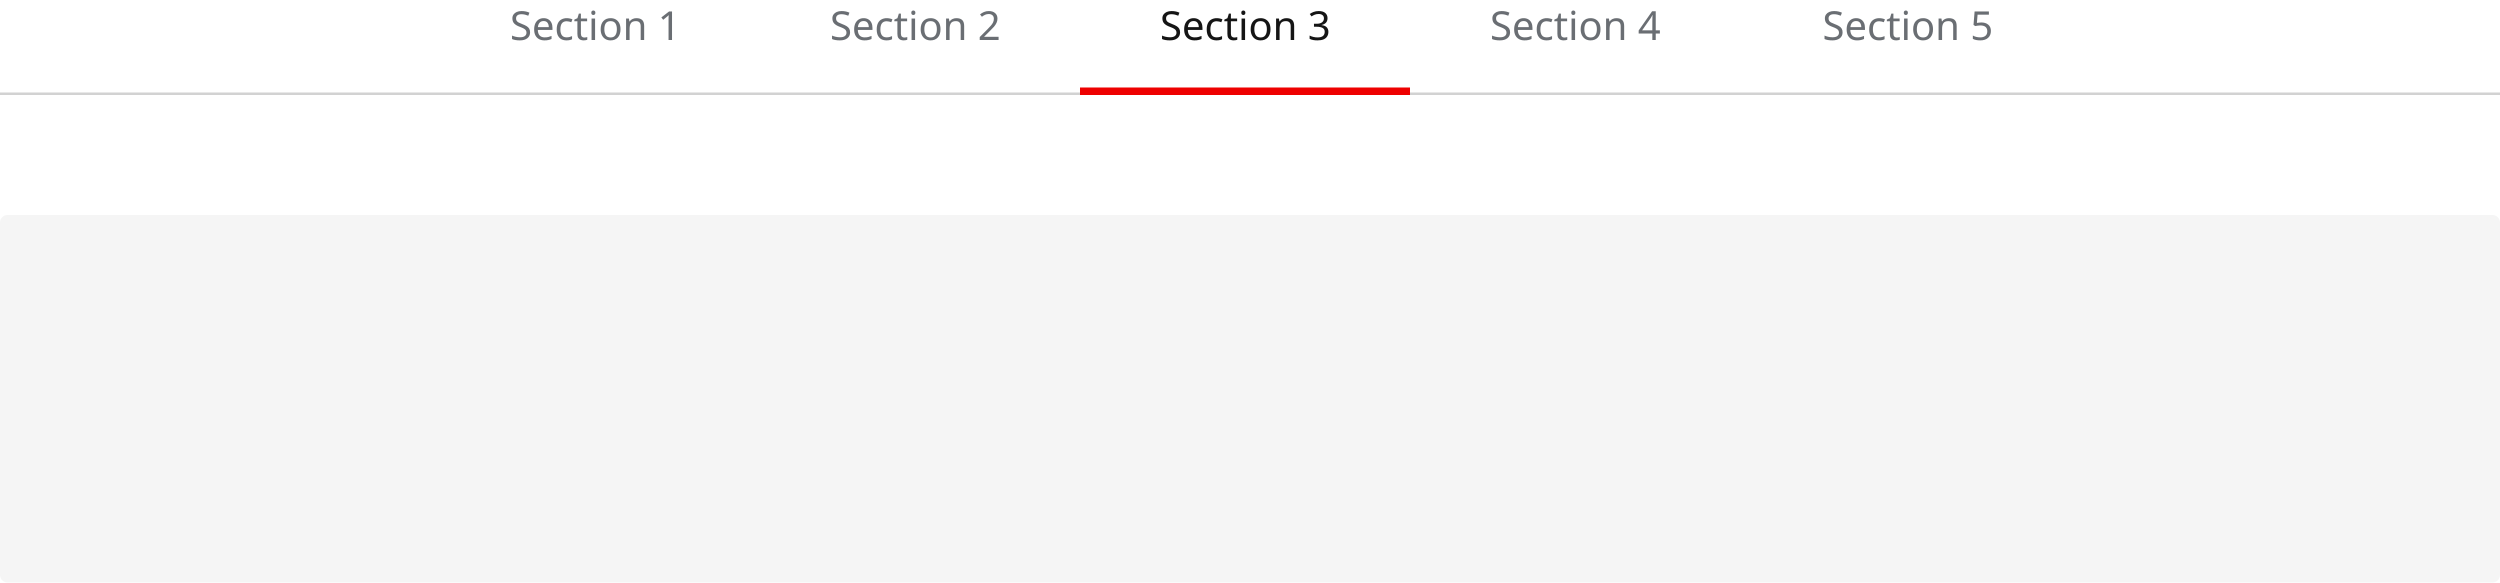
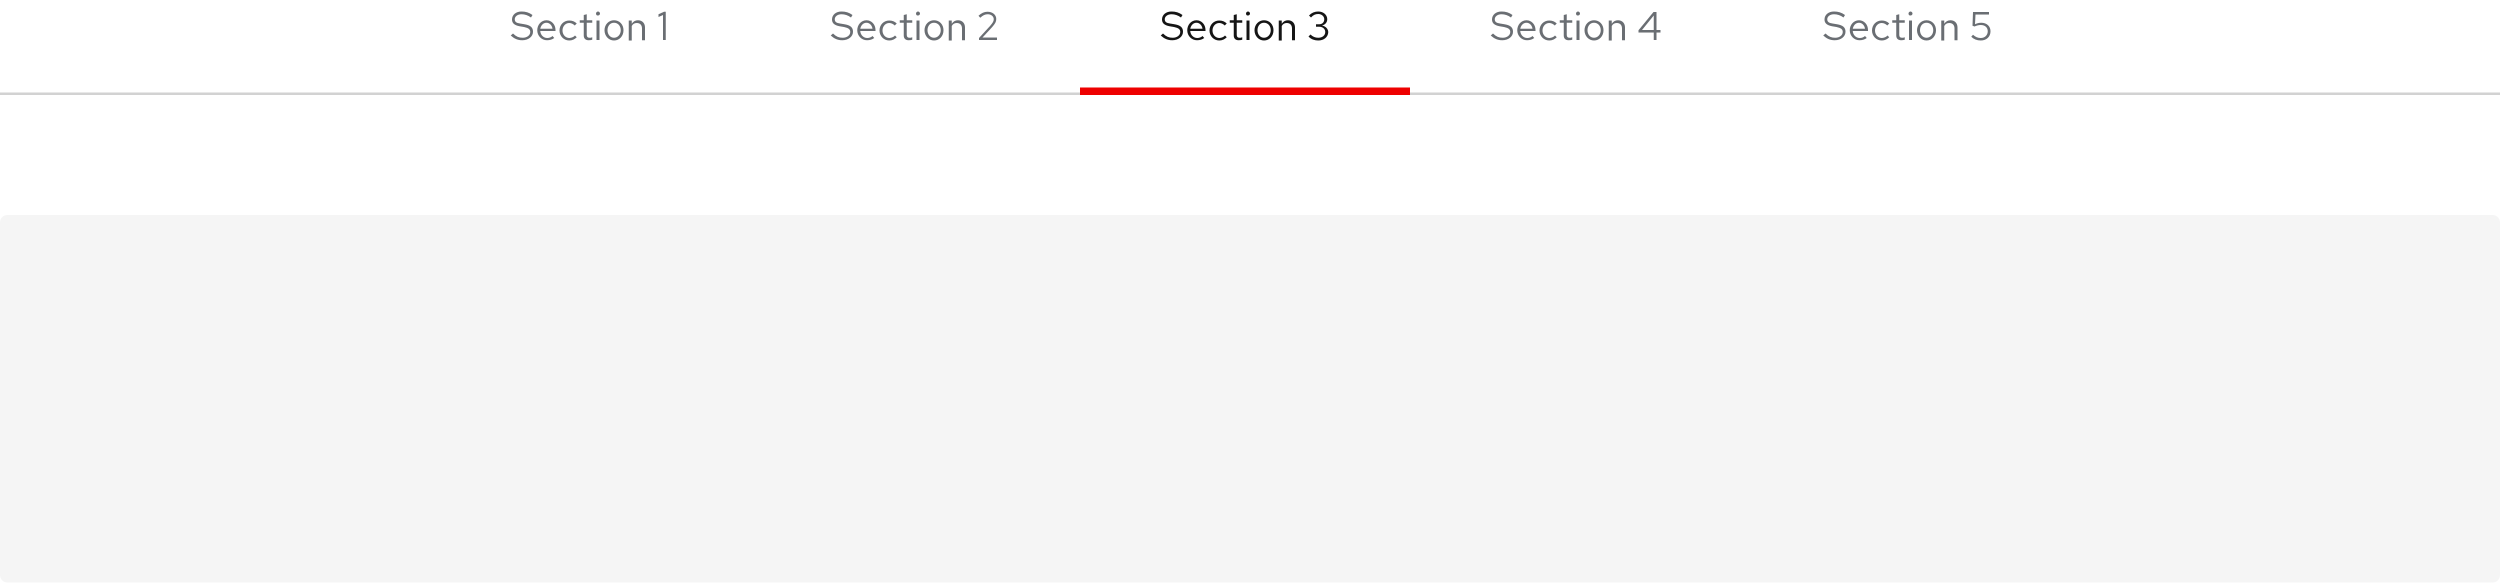
- <svg xmlns="http://www.w3.org/2000/svg" width="1000" height="233">
+ <svg xmlns="http://www.w3.org/2000/svg" version="1.1" id="Layer_1" x="0px" y="0px" viewBox="0 0 1000 233" style="enable-background:new 0 0 1000 233;" xml:space="preserve">
+   <style type="text/css">
+ 	.st0{fill:#F5F5F5;}
+ 	.st1{fill:#D2D2D2;}
+ 	.st2{enable-background:new    ;}
+ 	.st3{fill:#6A6E73;}
+ 	.st4{fill:#EE0000;}
+ 	.st5{fill:#151515;}
+ </style>
  <g transform="translate(-360 -3621)">
-     <rect width="1000" height="147" fill="#f5f5f5" rx="3" transform="translate(360 3707)" />
-     <path fill="#d2d2d2" d="M360 3658h1000v1H360z" />
-     <text fill="#6a6e73" font-family="RedHatText-Regular, Red Hat Text" font-size="16" transform="translate(1089 3637)">
-       <tspan x="0" y="0">Section 5</tspan>
-     </text>
-     <text fill="#6a6e73" font-family="RedHatText-Regular, Red Hat Text" font-size="16" transform="translate(956 3637)">
-       <tspan x="0" y="0">Section 4</tspan>
-     </text>
-     <path fill="#e00" d="M792 3656h132v3H792z" />
-     <text fill="#151515" font-family="RedHatText-Regular, Red Hat Text" font-size="16" transform="translate(824 3637)">
-       <tspan x="0" y="0">Section 3</tspan>
-     </text>
-     <text fill="#6a6e73" font-family="RedHatText-Regular, Red Hat Text" font-size="16" transform="translate(692 3637)">
-       <tspan x="0" y="0">Section 2</tspan>
-     </text>
-     <text fill="#6a6e73" font-family="RedHatText-Regular, Red Hat Text" font-size="16" transform="translate(564 3637)">
-       <tspan x="0" y="0">Section 1</tspan>
-     </text>
+     <path class="st0" d="M363,3707h994c1.7,0,3,1.3,3,3v141c0,1.7-1.3,3-3,3H363c-1.7,0-3-1.3-3-3v-141C360,3708.3,361.3,3707,363,3707   z" />
+     <path class="st1" d="M360,3658h1000v1H360V3658z" />
+     <g class="st2">
+       <path class="st3" d="M1090.2,3634.4c1.3,1.3,2.4,1.7,3.9,1.7c1.7,0,3-1,3-2.3c0-1.1-0.7-1.6-2.5-2l-1.8-0.3c-2-0.4-3-1.2-3-2.7    c0-1.9,1.6-3.2,3.8-3.2c1.7,0,3,0.4,4.4,1.4l-0.6,1c-1.2-0.9-2.5-1.3-3.8-1.3c-1.6,0-2.7,0.9-2.7,2c0,1,0.6,1.5,2.1,1.7l1.8,0.3    c2.4,0.4,3.4,1.3,3.4,3c0,1.9-1.8,3.4-4.3,3.4c-1.8,0-3.2-0.6-4.6-1.9L1090.2,3634.4z" />
+       <path class="st3" d="M1103.8,3637.1c-2.2,0-3.9-1.8-3.9-4s1.6-4,3.7-4c2,0,3.6,1.7,3.6,3.9v0.4h-6.1c0.1,1.6,1.3,2.8,2.8,2.8    c0.8,0,1.6-0.3,2.1-0.8l0.7,0.8C1105.9,3636.8,1104.9,3637.1,1103.8,3637.1z M1101.1,3632.5h4.9c-0.2-1.4-1.2-2.4-2.4-2.4    C1102.3,3630.1,1101.4,3631.1,1101.1,3632.5z" />
+       <path class="st3" d="M1115,3635.2l0.7,0.7c-0.8,0.8-1.8,1.3-3,1.3c-2.2,0-3.9-1.8-3.9-4c0-2.3,1.7-4,3.9-4c1.2,0,2.2,0.4,3,1.2    l-0.8,0.8c-0.6-0.6-1.4-1-2.2-1c-1.5,0-2.7,1.3-2.7,3c0,1.7,1.2,3,2.8,3C1113.7,3636.1,1114.5,3635.8,1115,3635.2z" />
+       <path class="st3" d="M1118.5,3630.1h-1.6v-1h1.6v-2.1l1.2-0.3v2.4h2.2v1h-2.2v4.8c0,0.8,0.3,1.2,1.1,1.2c0.4,0,0.7,0,1.1-0.2v1    c-0.4,0.1-0.9,0.2-1.4,0.2c-1.3,0-2-0.7-2-1.9V3630.1z" />
+       <path class="st3" d="M1123.4,3626.4c0-0.4,0.4-0.8,0.8-0.8c0.4,0,0.8,0.4,0.8,0.8c0,0.5-0.4,0.8-0.8,0.8    C1123.7,3627.3,1123.4,3626.9,1123.4,3626.4z M1124.8,3637h-1.2v-7.8h1.2V3637z" />
+       <path class="st3" d="M1130.6,3629.1c2.2,0,3.8,1.7,3.8,4c0,2.3-1.6,4.1-3.8,4.1c-2.1,0-3.8-1.8-3.8-4.1    C1126.8,3630.8,1128.5,3629.1,1130.6,3629.1z M1133.3,3633.1c0-1.7-1.1-3-2.7-3s-2.6,1.3-2.6,3c0,1.7,1.1,3,2.6,3    S1133.3,3634.8,1133.3,3633.1z" />
+       <path class="st3" d="M1136.5,3629.2h1.2v1.3c0.6-0.9,1.4-1.4,2.5-1.4c1.7,0,2.8,1.2,2.8,2.9v5.1h-1.2v-4.7c0-1.4-0.8-2.2-2.1-2.2    c-0.9,0-1.6,0.4-2,1.2v5.8h-1.2V3629.2z" />
+       <path class="st3" d="M1149.2,3625.8h6.4v1h-5.4l-0.2,3.9c0.8-0.4,1.6-0.6,2.5-0.6c2.2,0,3.7,1.4,3.7,3.4c0,2.2-1.6,3.7-3.9,3.7    c-1.5,0-2.8-0.5-3.8-1.5l0.7-0.8c1,0.9,1.9,1.3,3.1,1.3c1.6,0,2.8-1.1,2.8-2.7c0-1.5-1.1-2.5-2.8-2.5c-0.8,0-1.6,0.2-2.5,0.6    l-0.8-0.3L1149.2,3625.8z" />
+     </g>
+     <g class="st2">
+       <path class="st3" d="M957.2,3634.4c1.3,1.3,2.4,1.7,3.9,1.7c1.7,0,3-1,3-2.3c0-1.1-0.7-1.6-2.5-2l-1.8-0.3c-2-0.4-3-1.2-3-2.7    c0-1.9,1.6-3.2,3.8-3.2c1.7,0,3,0.4,4.4,1.4l-0.6,1c-1.2-0.9-2.5-1.3-3.8-1.3c-1.6,0-2.7,0.9-2.7,2c0,1,0.6,1.5,2.1,1.7l1.8,0.3    c2.4,0.4,3.4,1.3,3.4,3c0,1.9-1.8,3.4-4.3,3.4c-1.8,0-3.2-0.6-4.6-1.9L957.2,3634.4z" />
+       <path class="st3" d="M970.8,3637.1c-2.2,0-3.9-1.8-3.9-4s1.6-4,3.7-4c2,0,3.6,1.7,3.6,3.9v0.4h-6.1c0.1,1.6,1.3,2.8,2.8,2.8    c0.8,0,1.6-0.3,2.1-0.8l0.7,0.8C972.9,3636.8,971.9,3637.1,970.8,3637.1z M968.1,3632.5h4.9c-0.2-1.4-1.2-2.4-2.4-2.4    C969.3,3630.1,968.4,3631.1,968.1,3632.5z" />
+       <path class="st3" d="M982,3635.2l0.7,0.7c-0.8,0.8-1.8,1.3-3,1.3c-2.2,0-3.9-1.8-3.9-4c0-2.3,1.7-4,3.9-4c1.2,0,2.2,0.4,3,1.2    l-0.8,0.8c-0.6-0.6-1.4-1-2.2-1c-1.5,0-2.7,1.3-2.7,3c0,1.7,1.2,3,2.8,3C980.7,3636.1,981.5,3635.8,982,3635.2z" />
+       <path class="st3" d="M985.5,3630.1h-1.6v-1h1.6v-2.1l1.2-0.3v2.4h2.2v1h-2.2v4.8c0,0.8,0.3,1.2,1.1,1.2c0.4,0,0.7,0,1.1-0.2v1    c-0.4,0.1-0.9,0.2-1.4,0.2c-1.3,0-2-0.7-2-1.9V3630.1z" />
+       <path class="st3" d="M990.4,3626.4c0-0.4,0.4-0.8,0.8-0.8c0.4,0,0.8,0.4,0.8,0.8c0,0.5-0.4,0.8-0.8,0.8    C990.7,3627.3,990.4,3626.9,990.4,3626.4z M991.8,3637h-1.2v-7.8h1.2V3637z" />
+       <path class="st3" d="M997.6,3629.1c2.2,0,3.8,1.7,3.8,4c0,2.3-1.6,4.1-3.8,4.1c-2.1,0-3.8-1.8-3.8-4.1    C993.8,3630.8,995.5,3629.1,997.6,3629.1z M1000.3,3633.1c0-1.7-1.1-3-2.7-3s-2.6,1.3-2.6,3c0,1.7,1.1,3,2.6,3    S1000.3,3634.8,1000.3,3633.1z" />
+       <path class="st3" d="M1003.5,3629.2h1.2v1.3c0.6-0.9,1.4-1.4,2.5-1.4c1.7,0,2.8,1.2,2.8,2.9v5.1h-1.2v-4.7c0-1.4-0.8-2.2-2.1-2.2    c-0.9,0-1.6,0.4-2,1.2v5.8h-1.2V3629.2z" />
+       <path class="st3" d="M1022.6,3633h1.6v1h-1.6v3h-1.1v-3h-6.1v-0.9l6-7.3h1.2V3633z M1021.5,3633v-5.8l-4.7,5.8H1021.5z" />
+     </g>
+     <path class="st4" d="M792,3656h132v3H792V3656z" />
+     <g class="st2">
+       <path class="st5" d="M825.2,3634.4c1.3,1.3,2.4,1.7,3.9,1.7c1.7,0,3-1,3-2.3c0-1.1-0.7-1.6-2.5-2l-1.8-0.3c-2-0.4-3-1.2-3-2.7    c0-1.9,1.6-3.2,3.8-3.2c1.7,0,3,0.4,4.4,1.4l-0.6,1c-1.2-0.9-2.5-1.3-3.8-1.3c-1.6,0-2.7,0.9-2.7,2c0,1,0.6,1.5,2.1,1.7l1.8,0.3    c2.4,0.4,3.4,1.3,3.4,3c0,1.9-1.8,3.4-4.3,3.4c-1.8,0-3.2-0.6-4.6-1.9L825.2,3634.4z" />
+       <path class="st5" d="M838.8,3637.1c-2.2,0-3.9-1.8-3.9-4s1.6-4,3.7-4c2,0,3.6,1.7,3.6,3.9v0.4h-6.1c0.1,1.6,1.3,2.8,2.8,2.8    c0.8,0,1.6-0.3,2.1-0.8l0.7,0.8C840.9,3636.8,839.9,3637.1,838.8,3637.1z M836.1,3632.5h4.9c-0.2-1.4-1.2-2.4-2.4-2.4    C837.3,3630.1,836.4,3631.1,836.1,3632.5z" />
+       <path class="st5" d="M850,3635.2l0.7,0.7c-0.8,0.8-1.8,1.3-3,1.3c-2.2,0-3.9-1.8-3.9-4c0-2.3,1.7-4,3.9-4c1.2,0,2.2,0.4,3,1.2    l-0.8,0.8c-0.6-0.6-1.4-1-2.2-1c-1.5,0-2.7,1.3-2.7,3c0,1.7,1.2,3,2.8,3C848.7,3636.1,849.5,3635.8,850,3635.2z" />
+       <path class="st5" d="M853.5,3630.1h-1.6v-1h1.6v-2.1l1.2-0.3v2.4h2.2v1h-2.2v4.8c0,0.8,0.3,1.2,1.1,1.2c0.4,0,0.7,0,1.1-0.2v1    c-0.4,0.1-0.9,0.2-1.4,0.2c-1.3,0-2-0.7-2-1.9V3630.1z" />
+       <path class="st5" d="M858.4,3626.4c0-0.4,0.4-0.8,0.8-0.8c0.4,0,0.8,0.4,0.8,0.8c0,0.5-0.4,0.8-0.8,0.8    C858.7,3627.3,858.4,3626.9,858.4,3626.4z M859.8,3637h-1.2v-7.8h1.2V3637z" />
+       <path class="st5" d="M865.6,3629.1c2.2,0,3.8,1.7,3.8,4c0,2.3-1.6,4.1-3.8,4.1c-2.1,0-3.8-1.8-3.8-4.1    C861.8,3630.8,863.5,3629.1,865.6,3629.1z M868.3,3633.1c0-1.7-1.1-3-2.7-3s-2.6,1.3-2.6,3c0,1.7,1.1,3,2.6,3    S868.3,3634.8,868.3,3633.1z" />
+       <path class="st5" d="M871.5,3629.2h1.2v1.3c0.6-0.9,1.4-1.4,2.5-1.4c1.7,0,2.8,1.2,2.8,2.9v5.1h-1.2v-4.7c0-1.4-0.8-2.2-2.1-2.2    c-0.9,0-1.6,0.4-2,1.2v5.8h-1.2V3629.2z" />
+       <path class="st5" d="M887.3,3637.2c-1.5,0-2.9-0.5-3.9-1.6l0.8-0.8c0.9,0.9,1.9,1.3,3.1,1.3c1.6,0,2.8-0.9,2.8-2.3    c0-1.2-1-2.1-2.4-2.1h-1.3v-1h1.3c1.2,0,2-0.8,2-2c0-1.2-1.1-2.1-2.4-2.1c-1.2,0-2,0.4-2.9,1.4l-0.8-0.8c1-1.1,2.3-1.6,3.7-1.6    c2,0,3.6,1.3,3.6,3.1c0,1.2-0.8,2.2-2.1,2.5c1.5,0.3,2.5,1.4,2.5,2.7C891.2,3635.8,889.6,3637.2,887.3,3637.2z" />
+     </g>
+     <g class="st2">
+       <path class="st3" d="M693.2,3634.4c1.3,1.3,2.4,1.7,3.9,1.7c1.7,0,3-1,3-2.3c0-1.1-0.7-1.6-2.5-2l-1.8-0.3c-2-0.4-3-1.2-3-2.7    c0-1.9,1.6-3.2,3.8-3.2c1.7,0,3,0.4,4.4,1.4l-0.6,1c-1.2-0.9-2.5-1.3-3.8-1.3c-1.6,0-2.7,0.9-2.7,2c0,1,0.6,1.5,2.1,1.7l1.8,0.3    c2.4,0.4,3.4,1.3,3.4,3c0,1.9-1.8,3.4-4.3,3.4c-1.8,0-3.2-0.6-4.6-1.9L693.2,3634.4z" />
+       <path class="st3" d="M706.8,3637.1c-2.2,0-3.9-1.8-3.9-4s1.6-4,3.7-4c2,0,3.6,1.7,3.6,3.9v0.4h-6.1c0.1,1.6,1.3,2.8,2.8,2.8    c0.8,0,1.6-0.3,2.1-0.8l0.7,0.8C708.9,3636.8,707.9,3637.1,706.8,3637.1z M704.1,3632.5h4.9c-0.2-1.4-1.2-2.4-2.4-2.4    C705.3,3630.1,704.4,3631.1,704.1,3632.5z" />
+       <path class="st3" d="M718,3635.2l0.7,0.7c-0.8,0.8-1.8,1.3-3,1.3c-2.2,0-3.9-1.8-3.9-4c0-2.3,1.7-4,3.9-4c1.2,0,2.2,0.4,3,1.2    l-0.8,0.8c-0.6-0.6-1.4-1-2.2-1c-1.5,0-2.7,1.3-2.7,3c0,1.7,1.2,3,2.8,3C716.7,3636.1,717.5,3635.8,718,3635.2z" />
+       <path class="st3" d="M721.5,3630.1h-1.6v-1h1.6v-2.1l1.2-0.3v2.4h2.2v1h-2.2v4.8c0,0.8,0.3,1.2,1.1,1.2c0.4,0,0.7,0,1.1-0.2v1    c-0.4,0.1-0.9,0.2-1.4,0.2c-1.3,0-2-0.7-2-1.9V3630.1z" />
+       <path class="st3" d="M726.4,3626.4c0-0.4,0.4-0.8,0.8-0.8c0.4,0,0.8,0.4,0.8,0.8c0,0.5-0.4,0.8-0.8,0.8    C726.7,3627.3,726.4,3626.9,726.4,3626.4z M727.8,3637h-1.2v-7.8h1.2V3637z" />
+       <path class="st3" d="M733.6,3629.1c2.2,0,3.8,1.7,3.8,4c0,2.3-1.6,4.1-3.8,4.1c-2.1,0-3.8-1.8-3.8-4.1    C729.8,3630.8,731.5,3629.1,733.6,3629.1z M736.3,3633.1c0-1.7-1.1-3-2.7-3s-2.6,1.3-2.6,3c0,1.7,1.1,3,2.6,3    S736.3,3634.8,736.3,3633.1z" />
+       <path class="st3" d="M739.5,3629.2h1.2v1.3c0.6-0.9,1.4-1.4,2.5-1.4c1.7,0,2.8,1.2,2.8,2.9v5.1h-1.2v-4.7c0-1.4-0.8-2.2-2.1-2.2    c-0.9,0-1.6,0.4-2,1.2v5.8h-1.2V3629.2z" />
+       <path class="st3" d="M751.6,3636.2l4.5-4.9c1-1.2,1.4-1.8,1.4-2.6c0-1.1-1-2-2.4-2c-1.1,0-1.9,0.4-3,1.4l-0.7-0.8    c1.2-1.1,2.3-1.6,3.6-1.6c2,0,3.5,1.2,3.5,2.9c0,1.1-0.4,1.8-1.7,3.3l-3.8,4.1l5.8,0v1h-7.2V3636.2z" />
+     </g>
+     <g class="st2">
+       <path class="st3" d="M565.2,3634.4c1.3,1.3,2.4,1.7,3.9,1.7c1.7,0,3-1,3-2.3c0-1.1-0.7-1.6-2.5-2l-1.8-0.3c-2-0.4-3-1.2-3-2.7    c0-1.9,1.6-3.2,3.8-3.2c1.7,0,3,0.4,4.4,1.4l-0.6,1c-1.2-0.9-2.5-1.3-3.8-1.3c-1.6,0-2.7,0.9-2.7,2c0,1,0.6,1.5,2.1,1.7l1.8,0.3    c2.4,0.4,3.4,1.3,3.4,3c0,1.9-1.8,3.4-4.3,3.4c-1.8,0-3.2-0.6-4.6-1.9L565.2,3634.4z" />
+       <path class="st3" d="M578.8,3637.1c-2.2,0-3.9-1.8-3.9-4s1.6-4,3.7-4c2,0,3.6,1.7,3.6,3.9v0.4h-6.1c0.1,1.6,1.3,2.8,2.8,2.8    c0.8,0,1.6-0.3,2.1-0.8l0.7,0.8C580.9,3636.8,579.9,3637.1,578.8,3637.1z M576.1,3632.5h4.9c-0.2-1.4-1.2-2.4-2.4-2.4    C577.3,3630.1,576.4,3631.1,576.1,3632.5z" />
+       <path class="st3" d="M590,3635.2l0.7,0.7c-0.8,0.8-1.8,1.3-3,1.3c-2.2,0-3.9-1.8-3.9-4c0-2.3,1.7-4,3.9-4c1.2,0,2.2,0.4,3,1.2    l-0.8,0.8c-0.6-0.6-1.4-1-2.2-1c-1.5,0-2.7,1.3-2.7,3c0,1.7,1.2,3,2.8,3C588.7,3636.1,589.5,3635.8,590,3635.2z" />
+       <path class="st3" d="M593.5,3630.1h-1.6v-1h1.6v-2.1l1.2-0.3v2.4h2.2v1h-2.2v4.8c0,0.8,0.3,1.2,1.1,1.2c0.4,0,0.7,0,1.1-0.2v1    c-0.4,0.1-0.9,0.2-1.4,0.2c-1.3,0-2-0.7-2-1.9V3630.1z" />
+       <path class="st3" d="M598.4,3626.4c0-0.4,0.4-0.8,0.8-0.8c0.4,0,0.8,0.4,0.8,0.8c0,0.5-0.4,0.8-0.8,0.8    C598.7,3627.3,598.4,3626.9,598.4,3626.4z M599.8,3637h-1.2v-7.8h1.2V3637z" />
+       <path class="st3" d="M605.6,3629.1c2.2,0,3.8,1.7,3.8,4c0,2.3-1.6,4.1-3.8,4.1c-2.1,0-3.8-1.8-3.8-4.1    C601.8,3630.8,603.5,3629.1,605.6,3629.1z M608.3,3633.1c0-1.7-1.1-3-2.7-3s-2.6,1.3-2.6,3c0,1.7,1.1,3,2.6,3    S608.3,3634.8,608.3,3633.1z" />
+       <path class="st3" d="M611.5,3629.2h1.2v1.3c0.6-0.9,1.4-1.4,2.5-1.4c1.7,0,2.8,1.2,2.8,2.9v5.1h-1.2v-4.7c0-1.4-0.8-2.2-2.1-2.2    c-0.9,0-1.6,0.4-2,1.2v5.8h-1.2V3629.2z" />
+       <path class="st3" d="M626.4,3637h-1.2v-10l-1.8,0.8v-1.1l2.2-1h0.7V3637z" />
+     </g>
  </g>
</svg>
